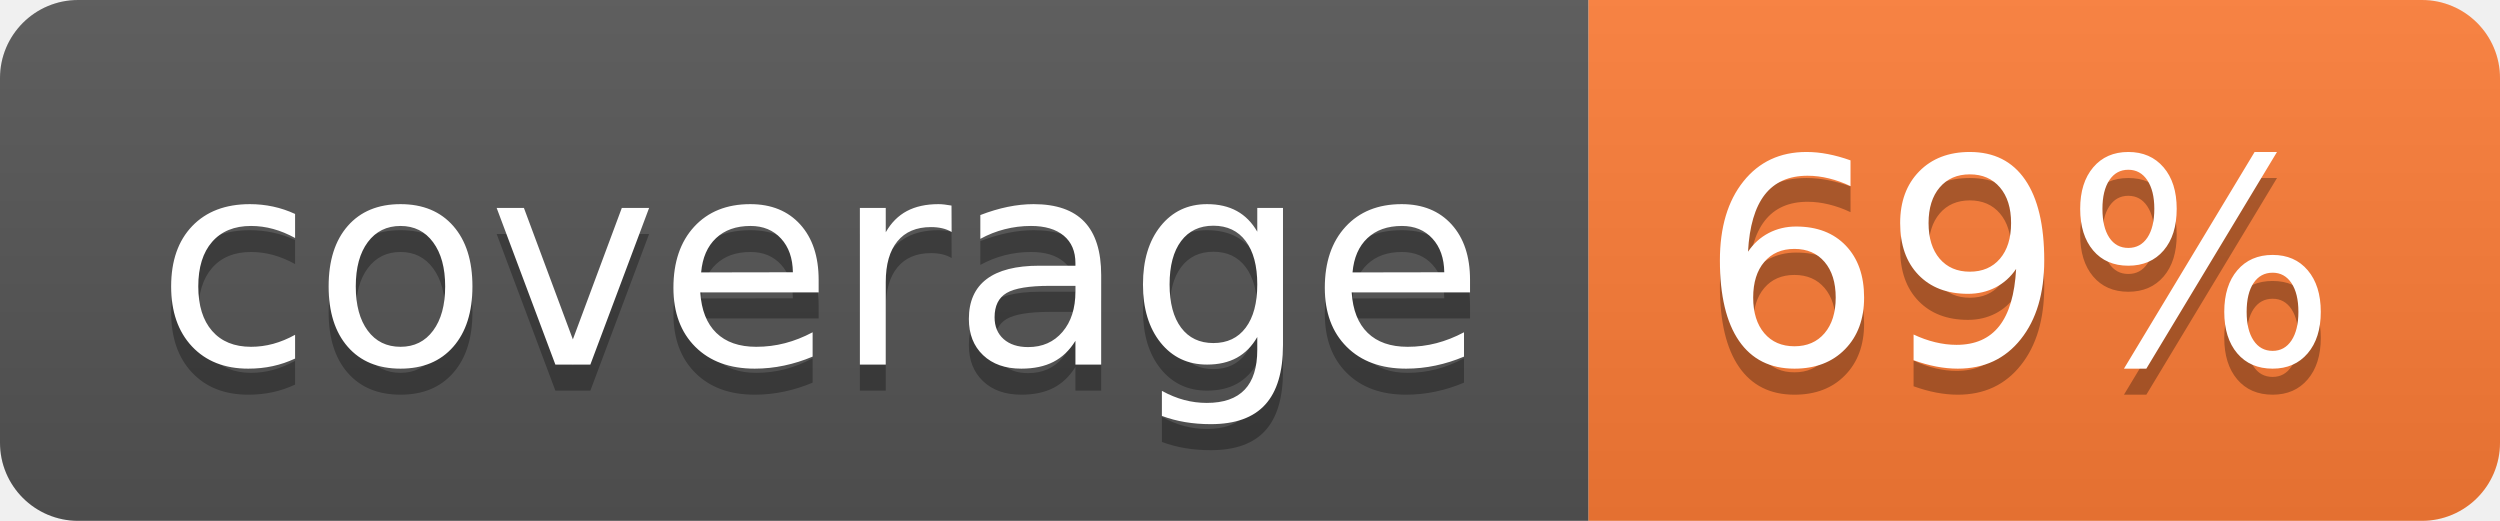
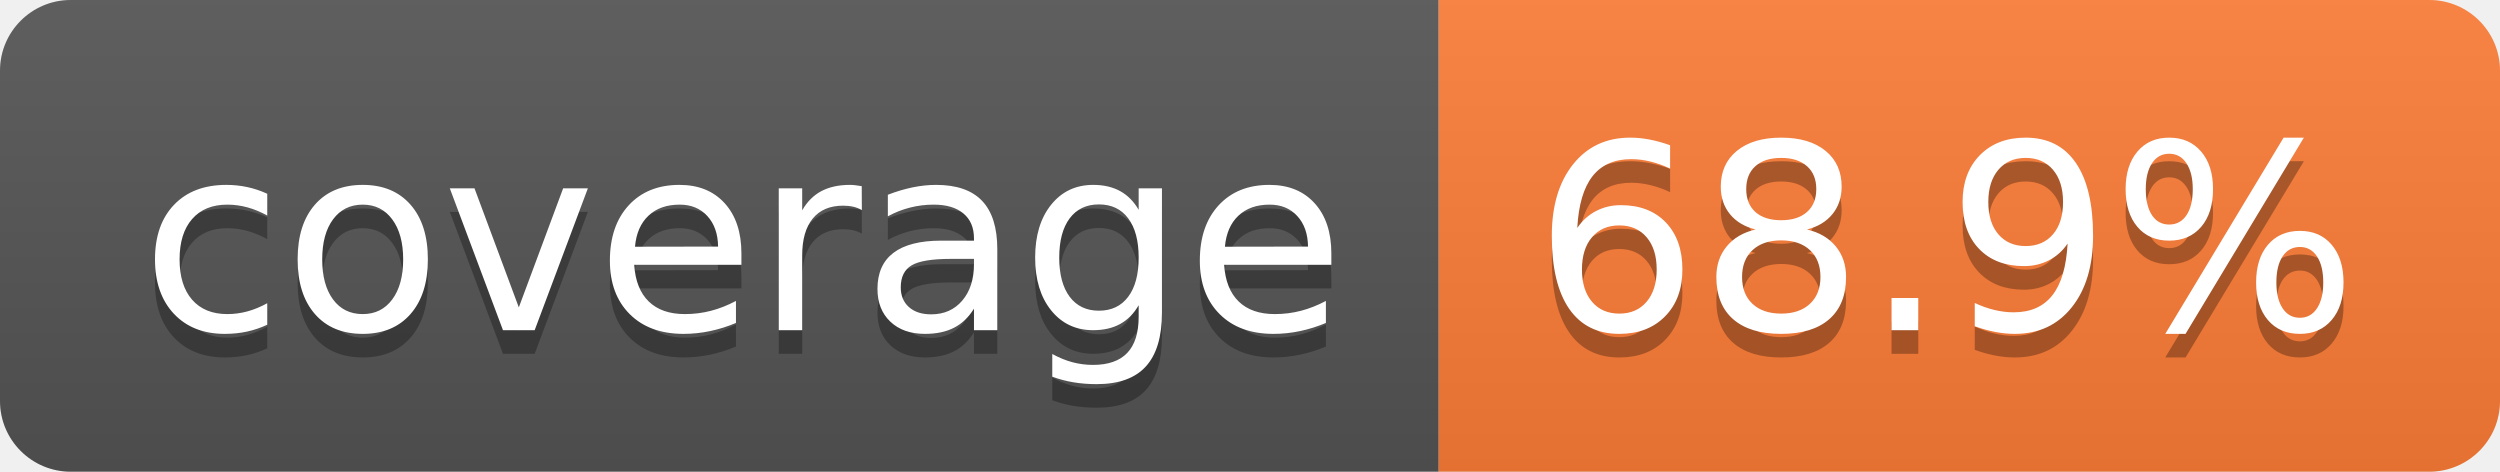
- <svg xmlns="http://www.w3.org/2000/svg" width="96" height="20" role="img" aria-label="coverage: 69%">
+ <svg xmlns="http://www.w3.org/2000/svg" width="106" height="20" role="img" aria-label="coverage: 68.9%">
  <linearGradient id="s" x2="0" y2="100%">
    <stop offset="0" stop-color="#bbb" stop-opacity=".1" />
    <stop offset="1" stop-opacity=".1" />
  </linearGradient>
  <clipPath id="r">
-     <rect width="96" height="20" rx="3" fill="#fff" />
+     <rect width="106" height="20" rx="3" fill="#fff" />
  </clipPath>
  <g clip-path="url(#r)">
    <rect width="61" height="20" fill="#555" />
-     <rect x="61" width="35" height="20" fill="#fe7d37" />
-     <rect width="96" height="20" fill="url(#s)" />
+     <rect x="61" width="45" height="20" fill="#fe7d37" />
+     <rect width="106" height="20" fill="url(#s)" />
  </g>
  <g fill="#fff" text-anchor="middle" font-family="Verdana,Geneva,DejaVu Sans,sans-serif" text-rendering="geometricPrecision" font-size="110">
    <text aria-hidden="true" x="315" y="150" fill="#010101" fill-opacity=".3" transform="scale(.1)" textLength="510">coverage</text>
    <text x="315" y="140" transform="scale(.1)" fill="#fff" textLength="510">coverage</text>
-     <text aria-hidden="true" x="775" y="150" fill="#010101" fill-opacity=".3" transform="scale(.1)" textLength="245">69%</text>
-     <text x="775" y="140" transform="scale(.1)" fill="#fff" textLength="245">69%</text>
+     <text aria-hidden="true" x="825" y="150" fill="#010101" fill-opacity=".3" transform="scale(.1)" textLength="350">68.9%</text>
+     <text x="825" y="140" transform="scale(.1)" fill="#fff" textLength="350">68.9%</text>
  </g>
</svg>
